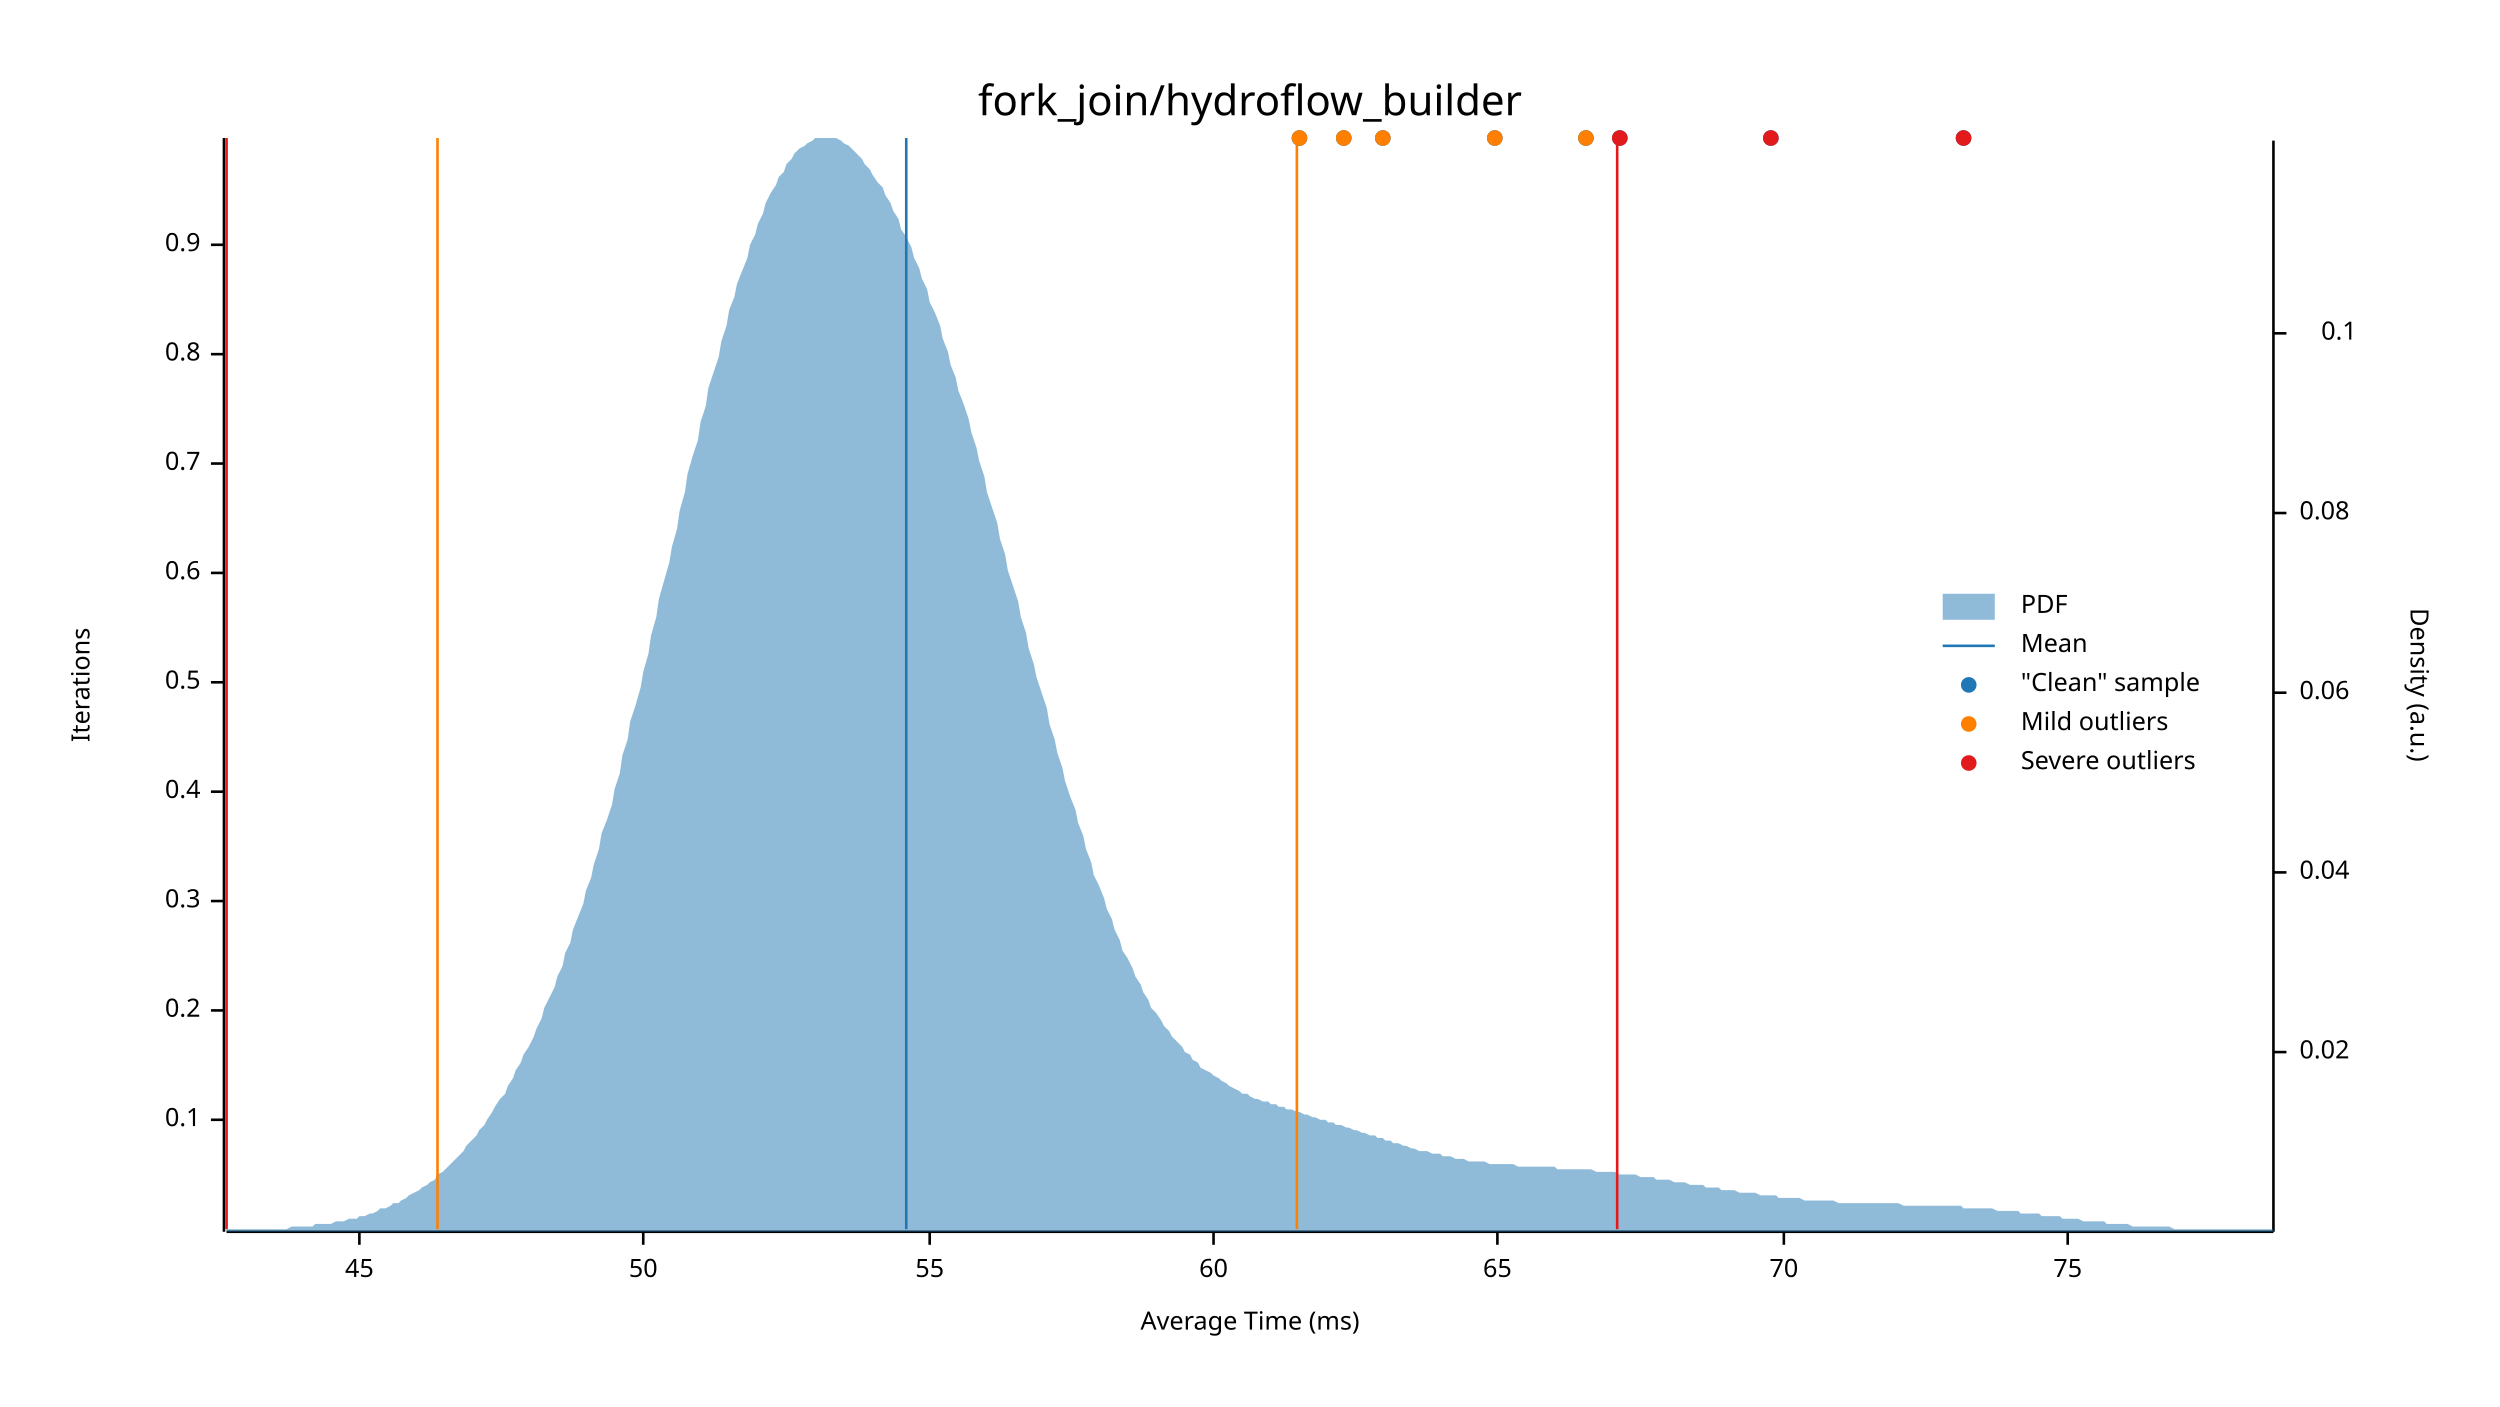
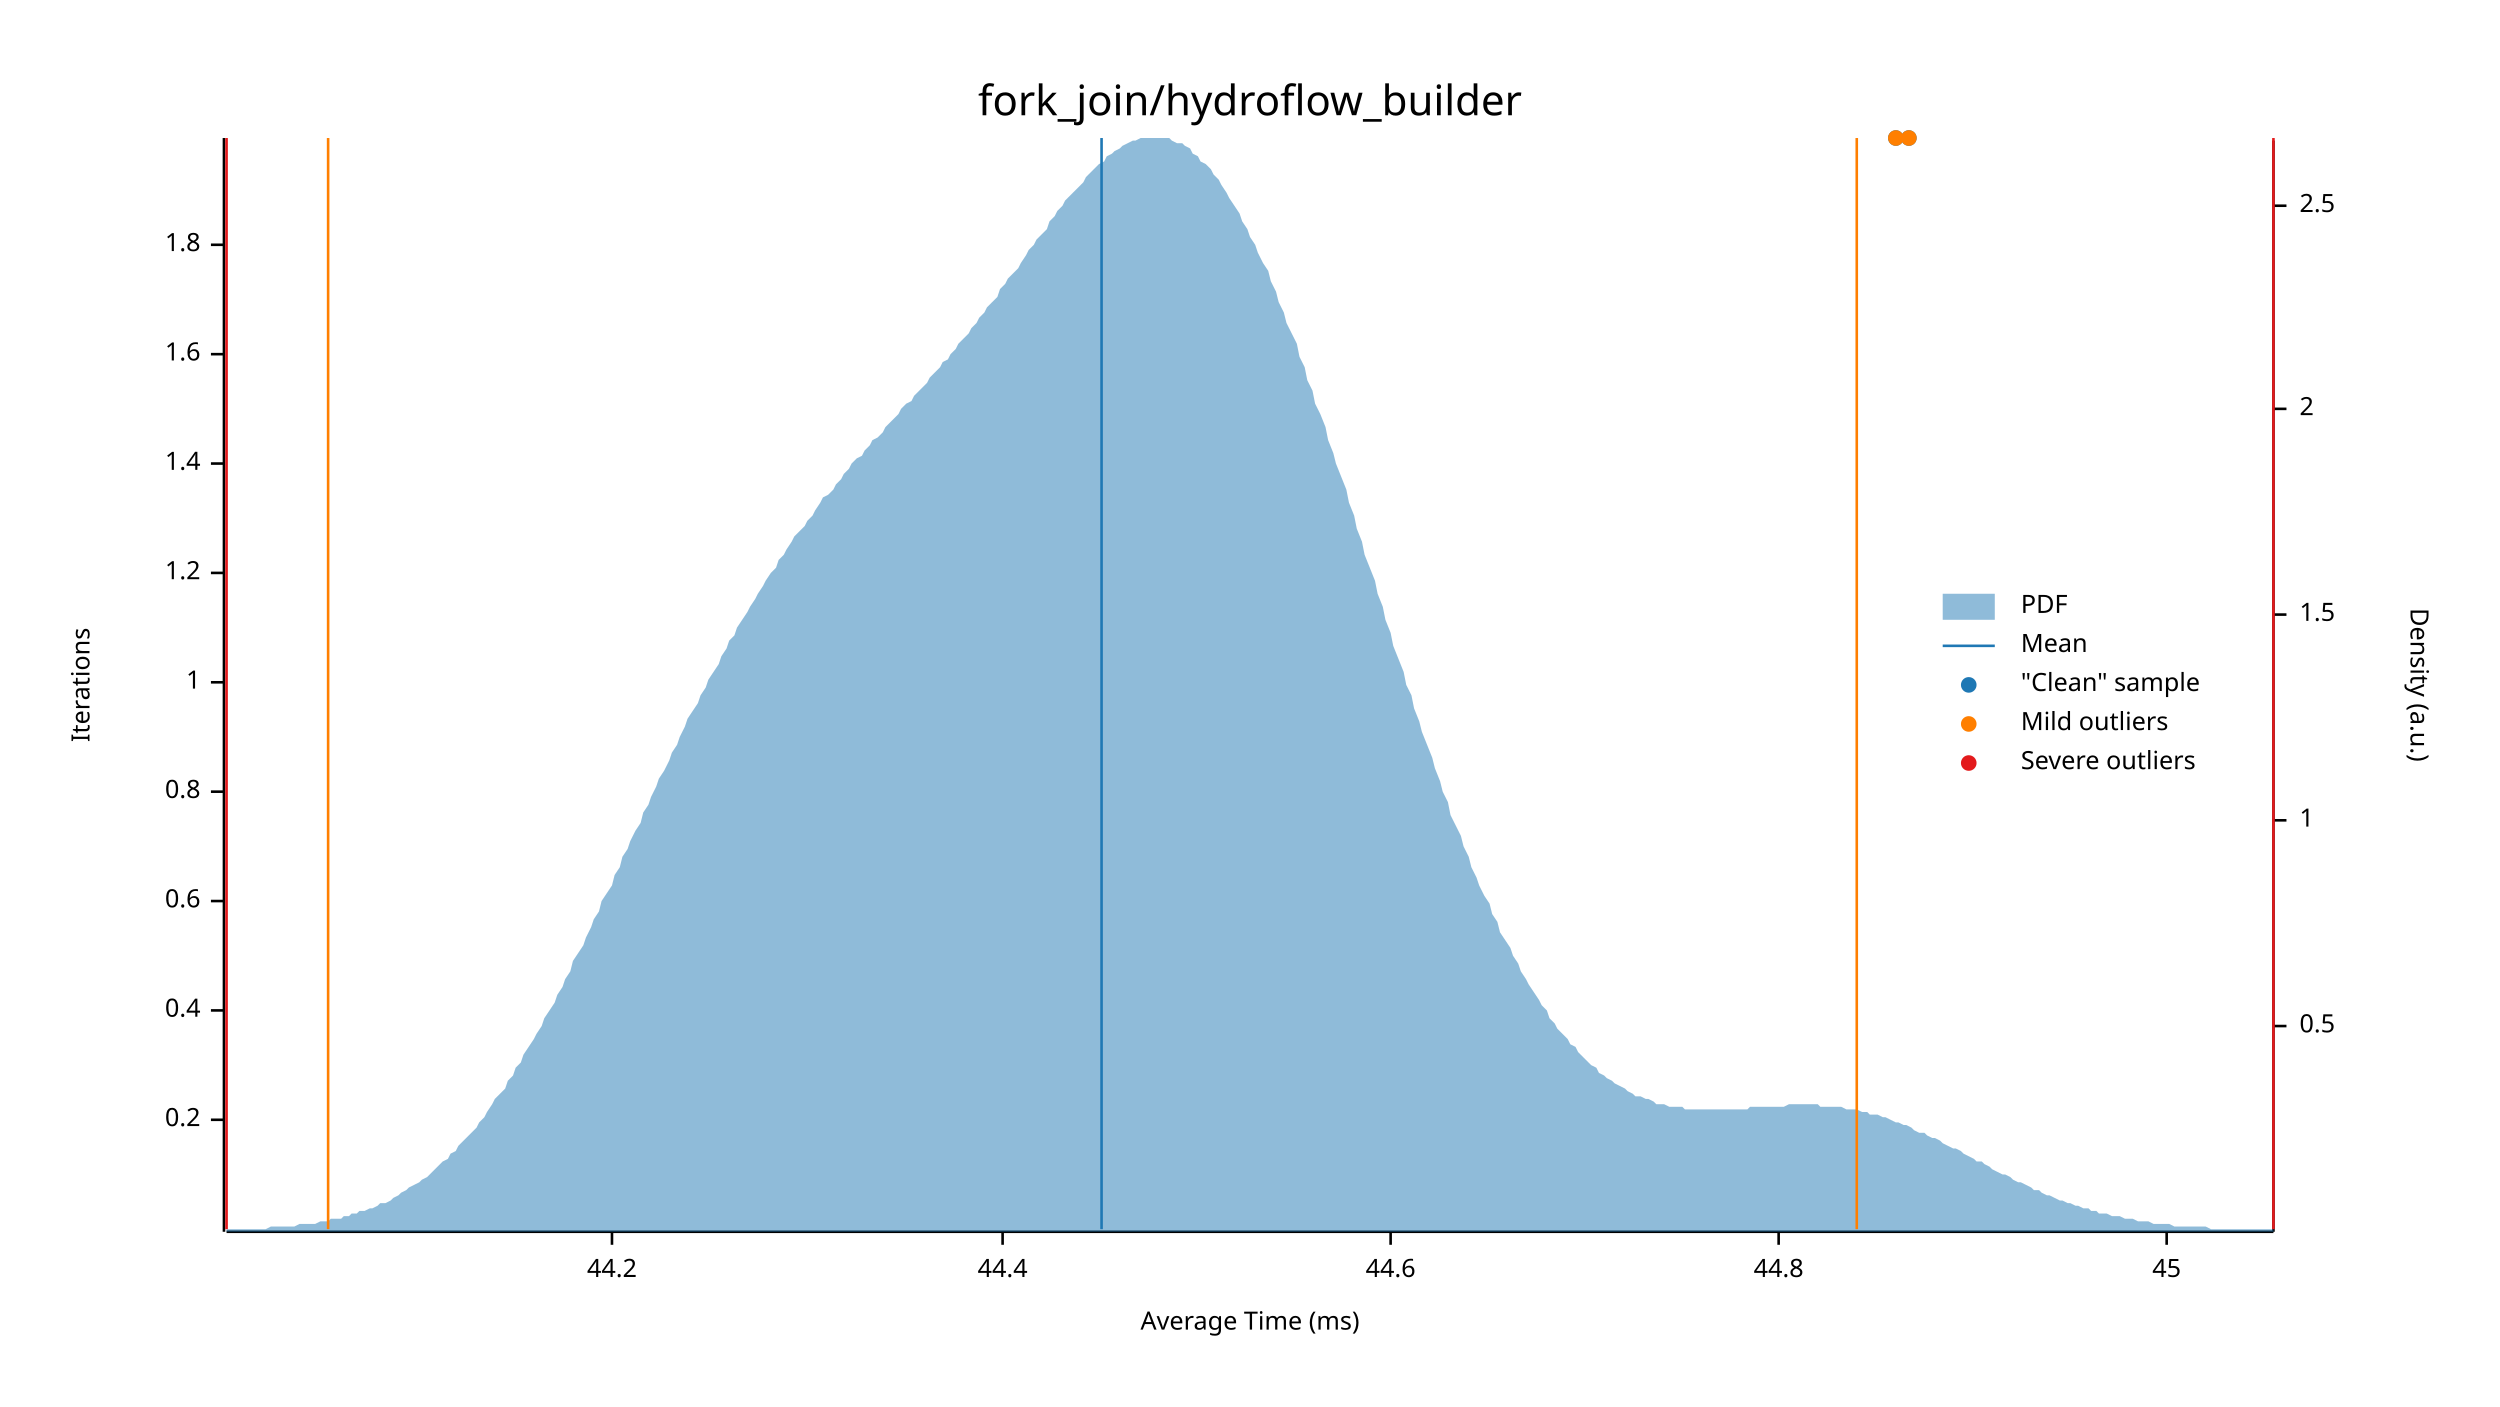
<svg xmlns="http://www.w3.org/2000/svg" width="960" height="540" viewBox="0 0 960 540">
  <text x="480" y="32" dy="0.76em" text-anchor="middle" font-family="sans-serif" font-size="16.129" opacity="1" fill="#000000">
fork_join/hydroflow_builder
</text>
  <text x="27" y="263" dy="0.76em" text-anchor="middle" font-family="sans-serif" font-size="9.677" opacity="1" fill="#000000" transform="rotate(270, 27, 263)">
Iterations
</text>
  <text x="480" y="513" dy="-0.5ex" text-anchor="middle" font-family="sans-serif" font-size="9.677" opacity="1" fill="#000000">
Average Time (ms)
</text>
  <polyline fill="none" opacity="1" stroke="#000000" stroke-width="1" points="86,53 86,473 " />
  <text x="77" y="430" dy="0.5ex" text-anchor="end" font-family="sans-serif" font-size="9.677" opacity="1" fill="#000000">
- 0.1
+ 0.2
</text>
  <polyline fill="none" opacity="1" stroke="#000000" stroke-width="1" points="81,430 86,430 " />
  <text x="77" y="388" dy="0.5ex" text-anchor="end" font-family="sans-serif" font-size="9.677" opacity="1" fill="#000000">
- 0.2
+ 0.4
</text>
  <polyline fill="none" opacity="1" stroke="#000000" stroke-width="1" points="81,388 86,388 " />
  <text x="77" y="346" dy="0.5ex" text-anchor="end" font-family="sans-serif" font-size="9.677" opacity="1" fill="#000000">
- 0.3
+ 0.6
</text>
  <polyline fill="none" opacity="1" stroke="#000000" stroke-width="1" points="81,346 86,346 " />
  <text x="77" y="304" dy="0.5ex" text-anchor="end" font-family="sans-serif" font-size="9.677" opacity="1" fill="#000000">
- 0.4
+ 0.8
</text>
  <polyline fill="none" opacity="1" stroke="#000000" stroke-width="1" points="81,304 86,304 " />
  <text x="77" y="262" dy="0.5ex" text-anchor="end" font-family="sans-serif" font-size="9.677" opacity="1" fill="#000000">
- 0.5
+ 1
</text>
  <polyline fill="none" opacity="1" stroke="#000000" stroke-width="1" points="81,262 86,262 " />
  <text x="77" y="220" dy="0.5ex" text-anchor="end" font-family="sans-serif" font-size="9.677" opacity="1" fill="#000000">
- 0.6
+ 1.2
</text>
  <polyline fill="none" opacity="1" stroke="#000000" stroke-width="1" points="81,220 86,220 " />
  <text x="77" y="178" dy="0.5ex" text-anchor="end" font-family="sans-serif" font-size="9.677" opacity="1" fill="#000000">
- 0.7
+ 1.4
</text>
  <polyline fill="none" opacity="1" stroke="#000000" stroke-width="1" points="81,178 86,178 " />
  <text x="77" y="136" dy="0.5ex" text-anchor="end" font-family="sans-serif" font-size="9.677" opacity="1" fill="#000000">
- 0.8
+ 1.6
</text>
  <polyline fill="none" opacity="1" stroke="#000000" stroke-width="1" points="81,136 86,136 " />
  <text x="77" y="94" dy="0.5ex" text-anchor="end" font-family="sans-serif" font-size="9.677" opacity="1" fill="#000000">
- 0.9
+ 1.8
</text>
  <polyline fill="none" opacity="1" stroke="#000000" stroke-width="1" points="81,94 86,94 " />
  <polyline fill="none" opacity="1" stroke="#000000" stroke-width="1" points="87,473 873,473 " />
-   <text x="138" y="483" dy="0.76em" text-anchor="middle" font-family="sans-serif" font-size="9.677" opacity="1" fill="#000000">
+   <text x="235" y="483" dy="0.76em" text-anchor="middle" font-family="sans-serif" font-size="9.677" opacity="1" fill="#000000">
+ 44.2
+ </text>
+   <polyline fill="none" opacity="1" stroke="#000000" stroke-width="1" points="235,473 235,478 " />
+   <text x="385" y="483" dy="0.76em" text-anchor="middle" font-family="sans-serif" font-size="9.677" opacity="1" fill="#000000">
+ 44.4
+ </text>
+   <polyline fill="none" opacity="1" stroke="#000000" stroke-width="1" points="385,473 385,478 " />
+   <text x="534" y="483" dy="0.76em" text-anchor="middle" font-family="sans-serif" font-size="9.677" opacity="1" fill="#000000">
+ 44.6
+ </text>
+   <polyline fill="none" opacity="1" stroke="#000000" stroke-width="1" points="534,473 534,478 " />
+   <text x="683" y="483" dy="0.76em" text-anchor="middle" font-family="sans-serif" font-size="9.677" opacity="1" fill="#000000">
+ 44.8
+ </text>
+   <polyline fill="none" opacity="1" stroke="#000000" stroke-width="1" points="683,473 683,478 " />
+   <text x="832" y="483" dy="0.76em" text-anchor="middle" font-family="sans-serif" font-size="9.677" opacity="1" fill="#000000">
45
</text>
-   <polyline fill="none" opacity="1" stroke="#000000" stroke-width="1" points="138,473 138,478 " />
-   <text x="247" y="483" dy="0.76em" text-anchor="middle" font-family="sans-serif" font-size="9.677" opacity="1" fill="#000000">
- 50
- </text>
-   <polyline fill="none" opacity="1" stroke="#000000" stroke-width="1" points="247,473 247,478 " />
-   <text x="357" y="483" dy="0.76em" text-anchor="middle" font-family="sans-serif" font-size="9.677" opacity="1" fill="#000000">
- 55
- </text>
-   <polyline fill="none" opacity="1" stroke="#000000" stroke-width="1" points="357,473 357,478 " />
-   <text x="466" y="483" dy="0.76em" text-anchor="middle" font-family="sans-serif" font-size="9.677" opacity="1" fill="#000000">
- 60
- </text>
-   <polyline fill="none" opacity="1" stroke="#000000" stroke-width="1" points="466,473 466,478 " />
-   <text x="575" y="483" dy="0.76em" text-anchor="middle" font-family="sans-serif" font-size="9.677" opacity="1" fill="#000000">
- 65
- </text>
-   <polyline fill="none" opacity="1" stroke="#000000" stroke-width="1" points="575,473 575,478 " />
-   <text x="685" y="483" dy="0.76em" text-anchor="middle" font-family="sans-serif" font-size="9.677" opacity="1" fill="#000000">
- 70
- </text>
-   <polyline fill="none" opacity="1" stroke="#000000" stroke-width="1" points="685,473 685,478 " />
-   <text x="794" y="483" dy="0.76em" text-anchor="middle" font-family="sans-serif" font-size="9.677" opacity="1" fill="#000000">
- 75
- </text>
-   <polyline fill="none" opacity="1" stroke="#000000" stroke-width="1" points="794,473 794,478 " />
+   <polyline fill="none" opacity="1" stroke="#000000" stroke-width="1" points="832,473 832,478 " />
  <text x="933" y="263" dy="0.76em" text-anchor="middle" font-family="sans-serif" font-size="9.677" opacity="1" fill="#000000" transform="rotate(90, 933, 263)">
Density (a.u.)
</text>
  <polyline fill="none" opacity="1" stroke="#000000" stroke-width="1" points="873,54 873,473 " />
-   <text x="883" y="404" dy="0.5ex" text-anchor="start" font-family="sans-serif" font-size="9.677" opacity="1" fill="#000000">
- 0.02
+   <text x="883" y="394" dy="0.5ex" text-anchor="start" font-family="sans-serif" font-size="9.677" opacity="1" fill="#000000">
+ 0.5
</text>
-   <polyline fill="none" opacity="1" stroke="#000000" stroke-width="1" points="873,404 878,404 " />
-   <text x="883" y="335" dy="0.5ex" text-anchor="start" font-family="sans-serif" font-size="9.677" opacity="1" fill="#000000">
- 0.04
+   <polyline fill="none" opacity="1" stroke="#000000" stroke-width="1" points="873,394 878,394 " />
+   <text x="883" y="315" dy="0.5ex" text-anchor="start" font-family="sans-serif" font-size="9.677" opacity="1" fill="#000000">
+ 1
</text>
-   <polyline fill="none" opacity="1" stroke="#000000" stroke-width="1" points="873,335 878,335 " />
-   <text x="883" y="266" dy="0.5ex" text-anchor="start" font-family="sans-serif" font-size="9.677" opacity="1" fill="#000000">
- 0.06
+   <polyline fill="none" opacity="1" stroke="#000000" stroke-width="1" points="873,315 878,315 " />
+   <text x="883" y="236" dy="0.5ex" text-anchor="start" font-family="sans-serif" font-size="9.677" opacity="1" fill="#000000">
+ 1.5
</text>
-   <polyline fill="none" opacity="1" stroke="#000000" stroke-width="1" points="873,266 878,266 " />
-   <text x="883" y="197" dy="0.5ex" text-anchor="start" font-family="sans-serif" font-size="9.677" opacity="1" fill="#000000">
- 0.08
+   <polyline fill="none" opacity="1" stroke="#000000" stroke-width="1" points="873,236 878,236 " />
+   <text x="883" y="157" dy="0.5ex" text-anchor="start" font-family="sans-serif" font-size="9.677" opacity="1" fill="#000000">
+ 2
</text>
-   <polyline fill="none" opacity="1" stroke="#000000" stroke-width="1" points="873,197 878,197 " />
-   <text x="905" y="128" dy="0.5ex" text-anchor="end" font-family="sans-serif" font-size="9.677" opacity="1" fill="#000000">
- 0.1
+   <polyline fill="none" opacity="1" stroke="#000000" stroke-width="1" points="873,157 878,157 " />
+   <text x="883" y="79" dy="0.5ex" text-anchor="start" font-family="sans-serif" font-size="9.677" opacity="1" fill="#000000">
+ 2.5
</text>
-   <polyline fill="none" opacity="1" stroke="#000000" stroke-width="1" points="873,128 878,128 " />
-   <polygon opacity="0.5" fill="#1F78B4" points="87,472 88,472 90,472 91,472 93,472 94,472 96,472 98,472 99,472 101,472 102,472 104,472 105,472 107,472 109,472 110,472 112,471 113,471 115,471 116,471 118,471 120,471 121,470 123,470 124,470 126,470 127,470 129,469 131,469 132,469 134,468 135,468 137,468 138,467 140,467 142,466 143,466 145,465 146,464 148,464 150,463 151,462 153,462 154,461 156,460 157,459 159,458 161,457 162,456 164,455 165,454 167,453 168,451 170,450 172,448 173,447 175,445 176,444 178,442 179,440 181,438 183,436 184,434 186,432 187,430 189,427 190,425 192,422 194,420 195,417 197,414 198,411 200,408 201,405 203,402 205,398 206,395 208,391 209,387 211,383 213,379 214,375 216,371 217,366 219,362 220,357 222,352 224,347 225,342 227,337 228,332 230,326 231,320 233,315 235,309 236,303 238,297 239,290 241,284 242,277 244,271 246,264 247,258 249,251 250,244 252,237 253,230 255,223 257,216 258,210 260,203 261,196 263,189 264,182 266,175 268,169 269,162 271,156 272,149 274,143 276,137 277,131 279,125 280,119 282,114 283,109 285,104 287,99 288,94 290,90 291,86 293,82 294,78 296,74 298,71 299,68 301,66 302,63 304,61 305,59 307,57 309,56 310,55 312,54 313,53 315,53 316,53 318,53 320,53 321,53 323,54 324,55 326,56 327,57 329,59 331,61 332,63 334,65 335,67 337,70 339,72 340,75 342,78 343,81 345,84 346,88 348,91 350,95 351,99 353,103 354,107 356,111 357,116 359,120 361,125 362,130 364,135 365,140 367,145 368,150 370,155 372,161 373,166 375,172 376,177 378,183 379,189 381,195 383,201 384,207 386,213 387,219 389,225 391,231 392,237 394,243 395,249 397,255 398,260 400,266 402,272 403,278 405,284 406,289 408,295 409,300 411,306 413,311 414,316 416,321 417,326 419,331 420,336 422,340 424,345 425,349 427,353 428,357 430,361 431,365 433,368 435,372 436,375 438,378 439,381 441,384 442,387 444,389 446,392 447,394 449,396 450,398 452,400 454,402 455,404 457,405 458,407 460,408 461,410 463,411 465,412 466,413 468,414 469,415 471,416 472,417 474,418 476,419 477,420 479,420 480,421 482,422 483,422 485,423 487,423 488,424 490,424 491,425 493,425 494,426 496,426 498,427 499,427 501,428 502,428 504,429 505,429 507,430 509,430 510,431 512,431 513,432 515,432 517,433 518,433 520,434 521,434 523,435 524,435 526,436 528,436 529,437 531,437 532,438 534,438 535,439 537,439 539,440 540,440 542,441 543,441 545,442 546,442 548,442 550,443 551,443 553,443 554,444 556,444 557,444 559,445 561,445 562,445 564,446 565,446 567,446 568,446 570,446 572,447 573,447 575,447 576,447 578,447 580,447 581,447 583,448 584,448 586,448 587,448 589,448 591,448 592,448 594,448 595,448 597,448 598,449 600,449 602,449 603,449 605,449 606,449 608,449 609,449 611,449 613,450 614,450 616,450 617,450 619,450 620,450 622,451 624,451 625,451 627,451 628,451 630,452 632,452 633,452 635,452 636,453 638,453 639,453 641,453 643,454 644,454 646,454 647,454 649,455 650,455 652,455 654,455 655,456 657,456 658,456 660,456 661,457 663,457 665,457 666,457 668,458 669,458 671,458 672,458 674,458 676,459 677,459 679,459 680,459 682,459 683,460 685,460 687,460 688,460 690,460 691,460 693,461 695,461 696,461 698,461 699,461 701,461 702,461 704,461 706,462 707,462 709,462 710,462 712,462 713,462 715,462 717,462 718,462 720,462 721,462 723,462 724,462 726,462 728,462 729,462 731,463 732,463 734,463 735,463 737,463 739,463 740,463 742,463 743,463 745,463 746,463 748,463 750,463 751,463 753,463 754,464 756,464 758,464 759,464 761,464 762,464 764,464 765,464 767,465 769,465 770,465 772,465 773,465 775,465 776,466 778,466 780,466 781,466 783,466 784,467 786,467 787,467 789,467 791,467 792,468 794,468 795,468 797,468 798,468 800,469 802,469 803,469 805,469 806,469 808,469 809,470 811,470 813,470 814,470 816,470 817,470 819,471 821,471 822,471 824,471 825,471 827,471 828,471 830,471 832,471 833,471 835,472 836,472 838,472 839,472 841,472 843,472 844,472 846,472 847,472 849,472 850,472 852,472 854,472 855,472 857,472 858,472 860,472 861,472 863,472 865,472 866,472 868,472 869,472 871,472 873,472 873,473 87,473 " />
-   <polyline fill="none" opacity="1" stroke="#1F78B4" stroke-width="1" points="348,472 348,53 " />
-   <polyline fill="none" opacity="1" stroke="#FF7F00" stroke-width="1" points="168,472 168,53 " />
-   <polyline fill="none" opacity="1" stroke="#FF7F00" stroke-width="1" points="498,472 498,53 " />
+   <polyline fill="none" opacity="1" stroke="#000000" stroke-width="1" points="873,79 878,79 " />
+   <polygon opacity="0.5" fill="#1F78B4" points="87,472 88,472 90,472 91,472 93,472 94,472 96,472 98,472 99,472 101,472 102,472 104,471 105,471 107,471 109,471 110,471 112,471 113,471 115,470 116,470 118,470 120,470 121,470 123,469 124,469 126,469 127,468 129,468 131,468 132,467 134,467 135,466 137,466 138,465 140,465 142,464 143,464 145,463 146,462 148,462 150,461 151,460 153,459 154,458 156,457 157,456 159,455 161,454 162,453 164,452 165,451 167,449 168,448 170,446 172,445 173,443 175,442 176,440 178,438 179,437 181,435 183,433 184,431 186,429 187,427 189,424 190,422 192,420 194,418 195,415 197,413 198,410 200,408 201,405 203,402 205,399 206,397 208,394 209,391 211,388 213,385 214,382 216,379 217,376 219,373 220,369 222,366 224,363 225,360 227,356 228,353 230,350 231,346 233,343 235,340 236,336 238,333 239,329 241,326 242,323 244,319 246,316 247,312 249,309 250,306 252,302 253,299 255,296 257,292 258,289 260,286 261,283 263,279 264,276 266,273 268,270 269,267 271,264 272,261 274,258 276,255 277,252 279,249 280,246 282,244 283,241 285,238 287,235 288,233 290,230 291,228 293,225 294,223 296,220 298,218 299,215 301,213 302,211 304,208 305,206 307,204 309,202 310,200 312,198 313,196 315,193 316,191 318,190 320,188 321,186 323,184 324,182 326,180 327,178 329,176 331,175 332,173 334,171 335,169 337,168 339,166 340,164 342,162 343,161 345,159 346,157 348,155 350,154 351,152 353,150 354,149 356,147 357,145 359,143 361,141 362,139 364,138 365,136 367,134 368,132 370,130 372,128 373,126 375,124 376,122 378,120 379,118 381,116 383,114 384,111 386,109 387,107 389,105 391,103 392,101 394,98 395,96 397,94 398,92 400,90 402,88 403,85 405,83 406,81 408,79 409,77 411,75 413,73 414,72 416,70 417,68 419,66 420,65 422,63 424,62 425,60 427,59 428,58 430,57 431,56 433,55 435,54 436,54 438,53 439,53 441,53 442,53 444,53 446,53 447,53 449,53 450,54 452,55 454,55 455,56 457,57 458,59 460,60 461,62 463,63 465,65 466,67 468,69 469,71 471,74 472,76 474,79 476,82 477,85 479,88 480,91 482,94 483,97 485,101 487,104 488,108 490,112 491,116 493,120 494,124 496,128 498,132 499,137 501,141 502,146 504,150 505,155 507,159 509,164 510,169 512,174 513,178 515,183 517,188 518,193 520,198 521,203 523,208 524,213 526,218 528,223 529,228 531,233 532,238 534,243 535,248 537,253 539,258 540,263 542,267 543,272 545,277 546,281 548,286 550,291 551,295 553,300 554,304 556,308 557,313 559,317 561,321 562,325 564,329 565,333 567,337 568,340 570,344 572,347 573,351 575,354 576,358 578,361 580,364 581,367 583,370 584,373 586,376 587,378 589,381 591,384 592,386 594,388 595,391 597,393 598,395 600,397 602,399 603,401 605,402 606,404 608,406 609,407 611,409 613,410 614,412 616,413 617,414 619,415 620,416 622,417 624,418 625,419 627,420 628,421 630,421 632,422 633,422 635,423 636,424 638,424 639,424 641,425 643,425 644,425 646,425 647,426 649,426 650,426 652,426 654,426 655,426 657,426 658,426 660,426 661,426 663,426 665,426 666,426 668,426 669,426 671,426 672,425 674,425 676,425 677,425 679,425 680,425 682,425 683,425 685,425 687,424 688,424 690,424 691,424 693,424 695,424 696,424 698,424 699,425 701,425 702,425 704,425 706,425 707,425 709,426 710,426 712,426 713,426 715,427 717,427 718,428 720,428 721,428 723,429 724,429 726,430 728,431 729,431 731,432 732,432 734,433 735,434 737,435 739,435 740,436 742,437 743,437 745,438 746,439 748,440 750,441 751,441 753,442 754,443 756,444 758,445 759,446 761,446 762,447 764,448 765,449 767,450 769,451 770,451 772,452 773,453 775,454 776,454 778,455 780,456 781,457 783,457 784,458 786,459 787,459 789,460 791,461 792,461 794,462 795,462 797,463 798,463 800,464 802,464 803,465 805,465 806,466 808,466 809,466 811,467 813,467 814,467 816,468 817,468 819,468 821,469 822,469 824,469 825,469 827,470 828,470 830,470 832,470 833,470 835,471 836,471 838,471 839,471 841,471 843,471 844,471 846,471 847,471 849,472 850,472 852,472 854,472 855,472 857,472 858,472 860,472 861,472 863,472 865,472 866,472 868,472 869,472 871,472 873,472 873,473 87,473 " />
+   <polyline fill="none" opacity="1" stroke="#1F78B4" stroke-width="1" points="423,472 423,53 " />
+   <polyline fill="none" opacity="1" stroke="#FF7F00" stroke-width="1" points="126,472 126,53 " />
+   <polyline fill="none" opacity="1" stroke="#FF7F00" stroke-width="1" points="713,472 713,53 " />
  <polyline fill="none" opacity="1" stroke="#E31A1C" stroke-width="1" points="87,472 87,53 " />
-   <polyline fill="none" opacity="1" stroke="#E31A1C" stroke-width="1" points="621,472 621,53 " />
-   <circle cx="499" cy="53" r="3" opacity="1" fill="#1F78B4" stroke="none" stroke-width="1" />
-   <circle cx="680" cy="53" r="3" opacity="1" fill="#1F78B4" stroke="none" stroke-width="1" />
-   <circle cx="609" cy="53" r="3" opacity="1" fill="#1F78B4" stroke="none" stroke-width="1" />
-   <circle cx="622" cy="53" r="3" opacity="1" fill="#1F78B4" stroke="none" stroke-width="1" />
-   <circle cx="574" cy="53" r="3" opacity="1" fill="#1F78B4" stroke="none" stroke-width="1" />
-   <circle cx="516" cy="53" r="3" opacity="1" fill="#1F78B4" stroke="none" stroke-width="1" />
-   <circle cx="754" cy="53" r="3" opacity="1" fill="#1F78B4" stroke="none" stroke-width="1" />
-   <circle cx="531" cy="53" r="3" opacity="1" fill="#1F78B4" stroke="none" stroke-width="1" />
-   <circle cx="499" cy="53" r="3" opacity="1" fill="#FF7F00" stroke="none" stroke-width="1" />
-   <circle cx="609" cy="53" r="3" opacity="1" fill="#FF7F00" stroke="none" stroke-width="1" />
-   <circle cx="574" cy="53" r="3" opacity="1" fill="#FF7F00" stroke="none" stroke-width="1" />
-   <circle cx="516" cy="53" r="3" opacity="1" fill="#FF7F00" stroke="none" stroke-width="1" />
-   <circle cx="531" cy="53" r="3" opacity="1" fill="#FF7F00" stroke="none" stroke-width="1" />
-   <circle cx="680" cy="53" r="3" opacity="1" fill="#E31A1C" stroke="none" stroke-width="1" />
-   <circle cx="622" cy="53" r="3" opacity="1" fill="#E31A1C" stroke="none" stroke-width="1" />
-   <circle cx="754" cy="53" r="3" opacity="1" fill="#E31A1C" stroke="none" stroke-width="1" />
+   <polyline fill="none" opacity="1" stroke="#E31A1C" stroke-width="1" points="873,472 873,53 " />
+   <circle cx="733" cy="53" r="3" opacity="1" fill="#1F78B4" stroke="none" stroke-width="1" />
+   <circle cx="728" cy="53" r="3" opacity="1" fill="#1F78B4" stroke="none" stroke-width="1" />
+   <circle cx="733" cy="53" r="3" opacity="1" fill="#FF7F00" stroke="none" stroke-width="1" />
+   <circle cx="728" cy="53" r="3" opacity="1" fill="#FF7F00" stroke="none" stroke-width="1" />
  <text x="776" y="228" dy="0.76em" text-anchor="start" font-family="sans-serif" font-size="9.677" opacity="1" fill="#000000">
PDF
</text>
  <text x="776" y="243" dy="0.76em" text-anchor="start" font-family="sans-serif" font-size="9.677" opacity="1" fill="#000000">
Mean
</text>
  <text x="776" y="258" dy="0.76em" text-anchor="start" font-family="sans-serif" font-size="9.677" opacity="1" fill="#000000">
"Clean" sample
</text>
  <text x="776" y="273" dy="0.76em" text-anchor="start" font-family="sans-serif" font-size="9.677" opacity="1" fill="#000000">
Mild outliers
</text>
  <text x="776" y="288" dy="0.76em" text-anchor="start" font-family="sans-serif" font-size="9.677" opacity="1" fill="#000000">
Severe outliers
</text>
  <rect x="746" y="228" width="20" height="10" opacity="0.5" fill="#1F78B4" stroke="none" />
  <polyline fill="none" opacity="1" stroke="#1F78B4" stroke-width="1" points="746,248 766,248 " />
  <circle cx="756" cy="263" r="3" opacity="1" fill="#1F78B4" stroke="none" stroke-width="1" />
  <circle cx="756" cy="278" r="3" opacity="1" fill="#FF7F00" stroke="none" stroke-width="1" />
  <circle cx="756" cy="293" r="3" opacity="1" fill="#E31A1C" stroke="none" stroke-width="1" />
</svg>
